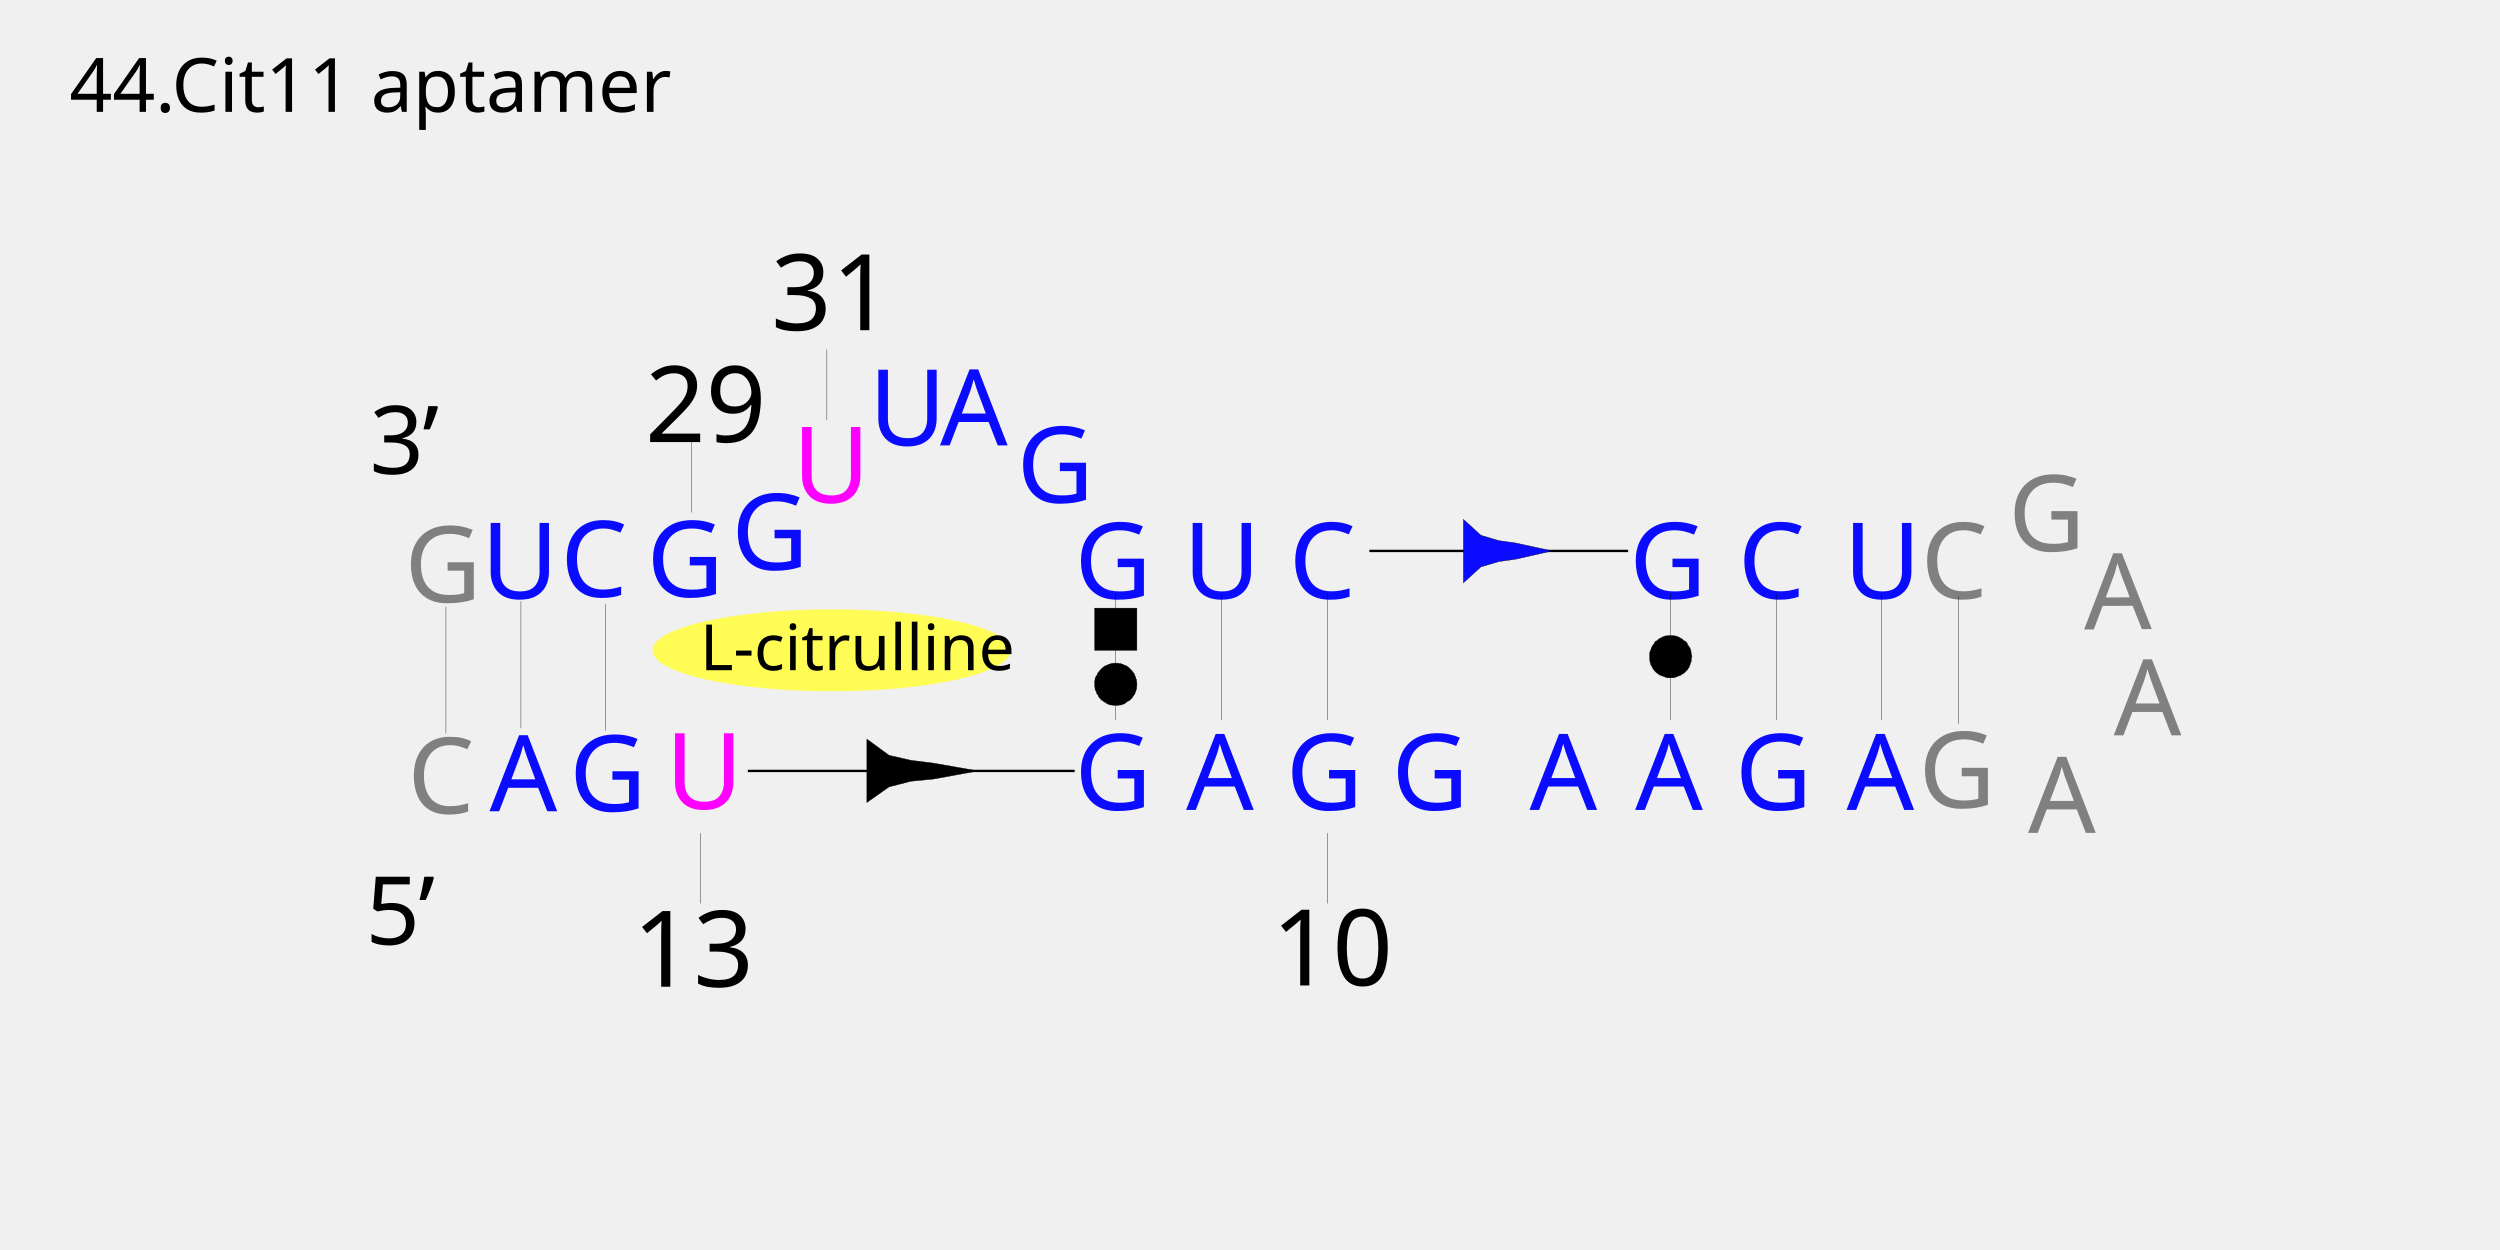
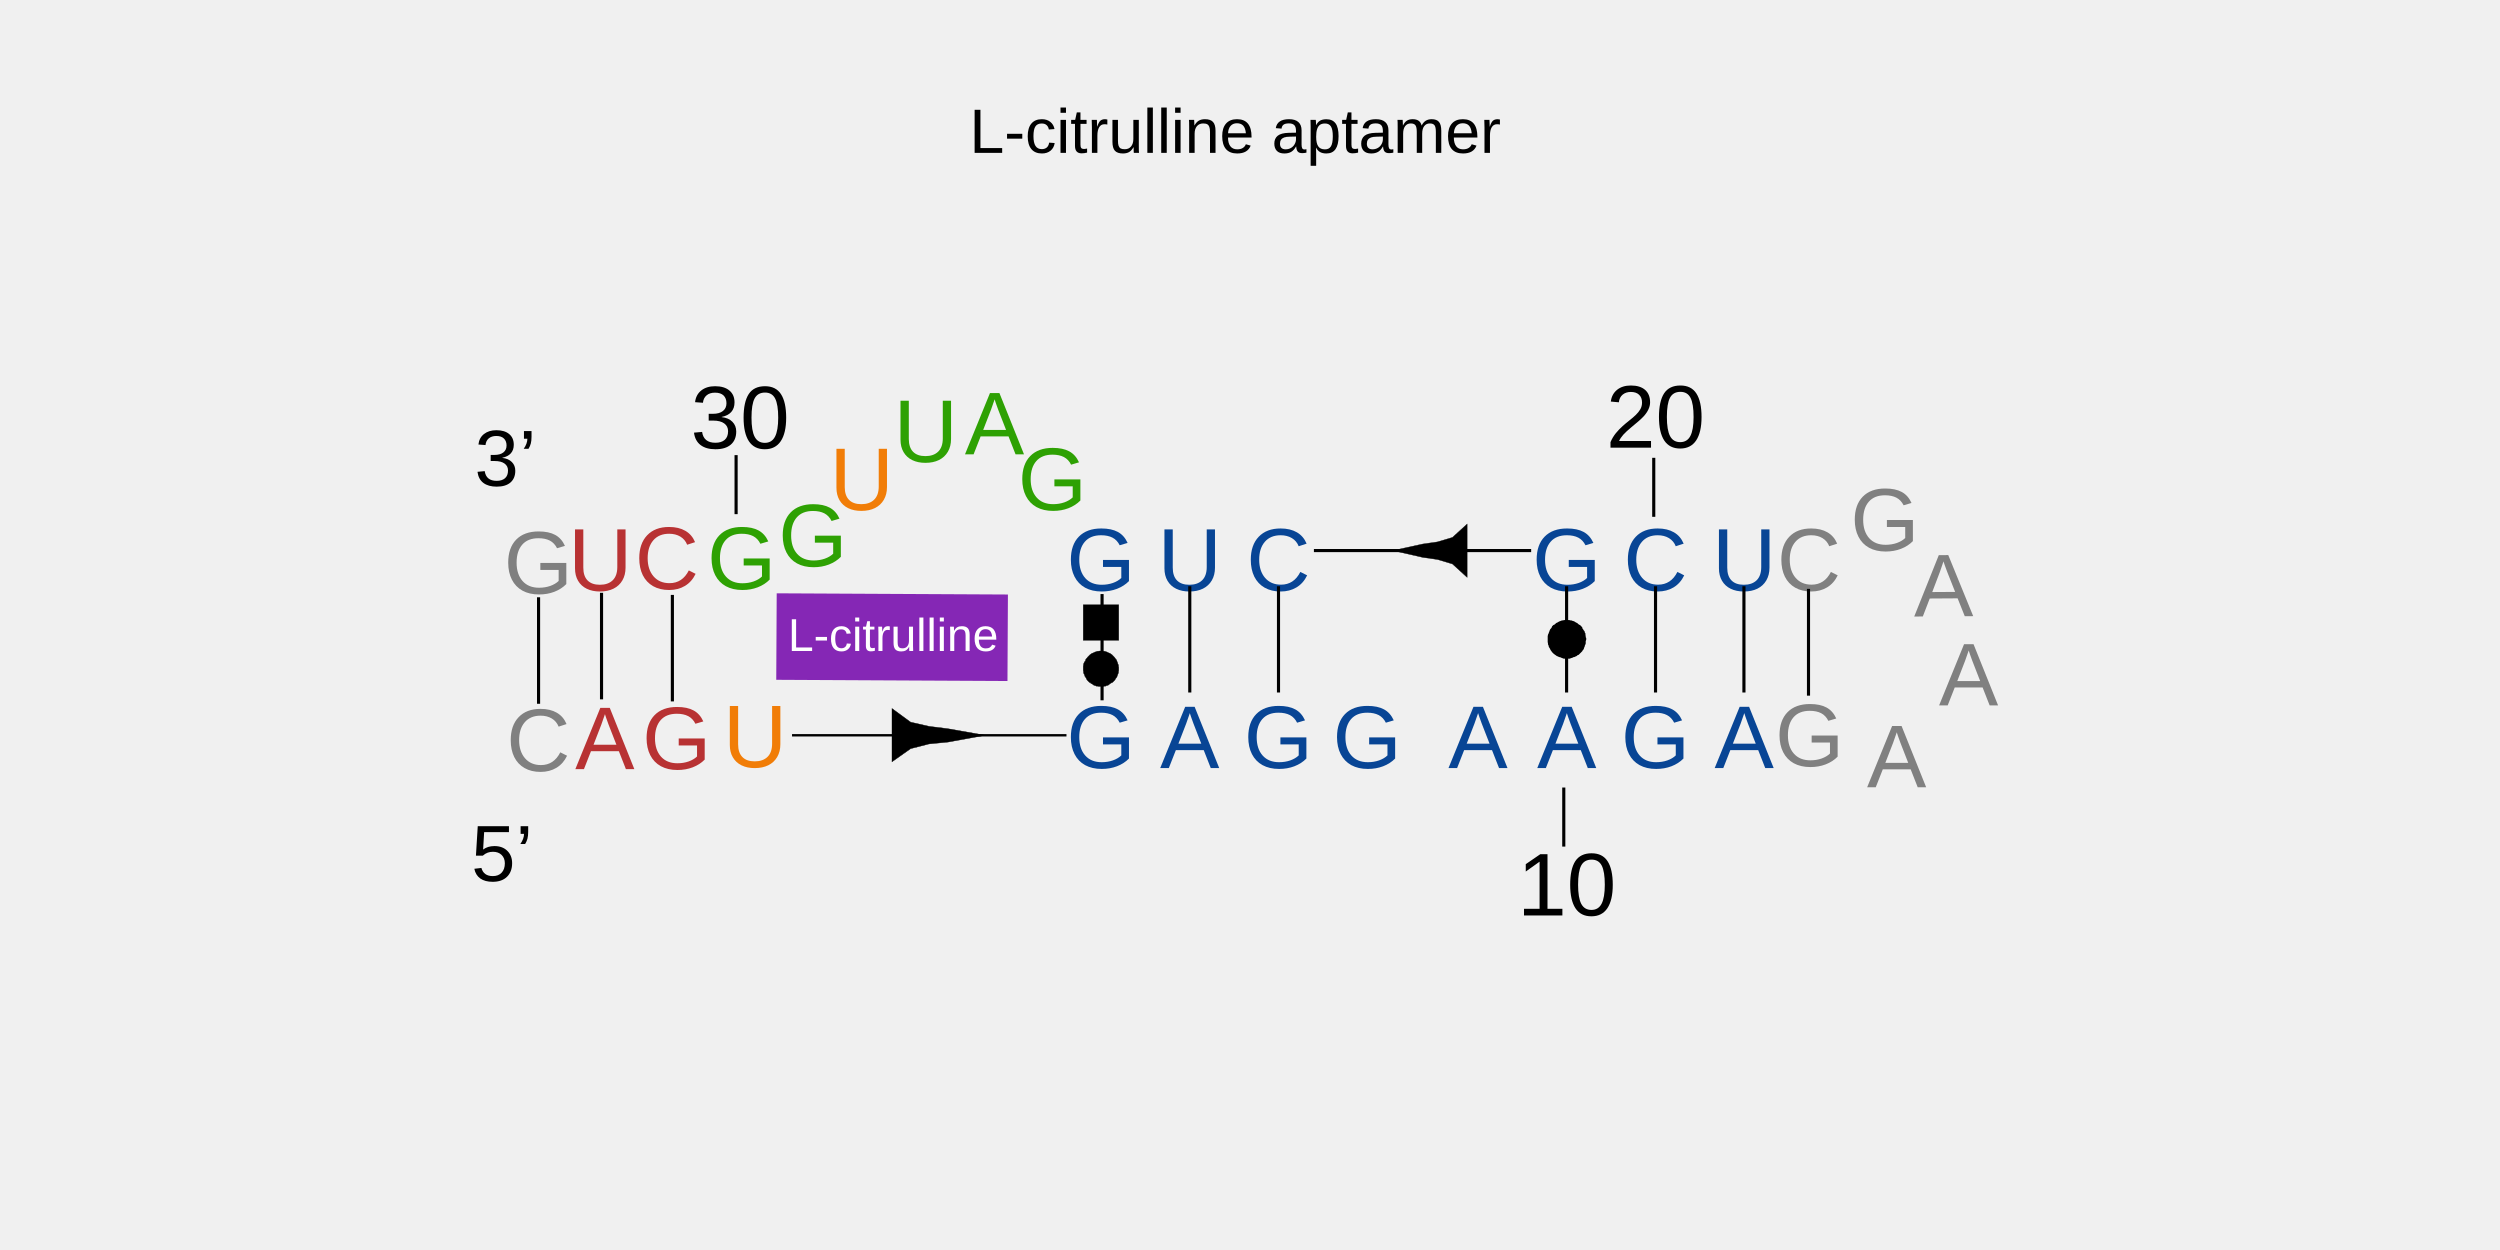
- <svg xmlns="http://www.w3.org/2000/svg" version="1.1" id="_图层_1" x="0px" y="0px" viewBox="0 0 800 400" style="enable-background:new 0 0 800 400;" xml:space="preserve">
-   <style type="text/css">
- 	.st0{fill:#FFFC55;}
- 	.st1{fill:#0A0BFF;}
- 	.st2{font-family:'ArialMT';}
- 	.st3{font-size:33.918px;}
- 	.st4{letter-spacing:-3;}
- 	.st5{fill:none;stroke:#000000;stroke-width:0.12;stroke-miterlimit:10;}
- 	.st6{stroke:#000000;stroke-width:0.12;stroke-miterlimit:10;}
- 	.st7{fill:none;stroke:#000000;stroke-width:0.76;stroke-miterlimit:10;}
- 	.st8{fill:#0A0BFF;stroke:#000000;stroke-width:0.12;stroke-miterlimit:10;}
- 	.st9{fill:#FF00FF;}
- 	.st10{fill:#808080;}
- 	.st11{font-size:20.415px;}
- 	.st12{font-size:30.379px;}
- 	.st13{letter-spacing:-1;}
- 	.st14{font-size:24px;}
- </style>
-   <ellipse class="st0" cx="266.1" cy="208.1" rx="57.3" ry="13.1" />
+ <svg xmlns="http://www.w3.org/2000/svg" id="_图层_1" data-name=" 图层 1" viewBox="0 0 800 400">
+   <defs>
+     <style>
+       .cls-1, .cls-2, .cls-3, .cls-4, .cls-5, .cls-6, .cls-7, .cls-8, .cls-9, .cls-10, .cls-11, .cls-12, .cls-13, .cls-14, .cls-15 {
+         isolation: isolate;
+       }
+ 
+       .cls-1, .cls-2, .cls-3, .cls-4, .cls-6, .cls-7, .cls-8, .cls-9, .cls-10, .cls-11, .cls-12, .cls-13, .cls-14, .cls-15 {
+         font-family: ArialMT, Arial;
+       }
+ 
+       .cls-1, .cls-3, .cls-4, .cls-6, .cls-8, .cls-9, .cls-10, .cls-11, .cls-12, .cls-14 {
+         font-size: 28.48px;
+       }
+ 
+       .cls-1, .cls-4 {
+         fill: #b83233;
+       }
+ 
+       .cls-1, .cls-8 {
+         letter-spacing: -.06em;
+       }
+ 
+       .cls-16, .cls-17, .cls-18, .cls-19 {
+         stroke: #000;
+         stroke-miterlimit: 10;
+       }
+ 
+       .cls-16, .cls-19 {
+         fill: none;
+       }
+ 
+       .cls-2 {
+         font-size: 20px;
+       }
+ 
+       .cls-3, .cls-8 {
+         fill: #2ea103;
+       }
+ 
+       .cls-20 {
+         fill: #8527b5;
+       }
+ 
+       .cls-18 {
+         stroke-width: .12px;
+       }
+ 
+       .cls-6, .cls-12 {
+         fill: #084595;
+       }
+ 
+       .cls-7, .cls-15 {
+         font-size: 25.5px;
+       }
+ 
+       .cls-9, .cls-11 {
+         fill: gray;
+       }
+ 
+       .cls-10 {
+         fill: #f17d07;
+       }
+ 
+       .cls-11, .cls-12 {
+         letter-spacing: -.06em;
+       }
+ 
+       .cls-19 {
+         stroke-width: .76px;
+       }
+ 
+       .cls-13 {
+         fill: #fff;
+         font-size: 14.77px;
+       }
+ 
+       .cls-15 {
+         letter-spacing: -.04em;
+       }
+     </style>
+   </defs>
+   <rect class="cls-20" x="271.63" y="166.91" width="27.68" height="73.99" transform="translate(80.07 488.29) rotate(-89.7)" />
  <g id="ID000002">
-     <text transform="matrix(1 0 0 1 590.8838 259.1865)" class="st1 st2 st3 st4">A</text>
+     <g class="cls-5">
+       <text class="cls-12" transform="translate(548.64 245.78)">
+         <tspan x="0" y="0">A</tspan>
+       </text>
+     </g>
  </g>
  <g id="ID000003">
-     <text transform="matrix(1 0 0 1 555.1875 259.1865)" class="st1 st2 st3">G</text>
+     <g class="cls-5">
+       <text class="cls-6" transform="translate(518.67 245.78)">
+         <tspan x="0" y="0">G</tspan>
+       </text>
+     </g>
  </g>
  <g id="ID000004">
-     <text transform="matrix(1 0 0 1 523.2451 259.1865)" class="st1 st2 st3 st4">A</text>
+     <g class="cls-5">
+       <text class="cls-12" transform="translate(491.86 245.78)">
+         <tspan x="0" y="0">A</tspan>
+       </text>
+     </g>
  </g>
  <g id="ID000005">
-     <text transform="matrix(1 0 0 1 489.4326 259.1865)" class="st1 st2 st3 st4">A</text>
+     <g class="cls-5">
+       <text class="cls-12" transform="translate(463.46 245.78)">
+         <tspan x="0" y="0">A</tspan>
+       </text>
+     </g>
  </g>
  <g id="ID000006">
-     <text transform="matrix(1 0 0 1 521.376 191.5635)" class="st1 st2 st3">G</text>
+     <g class="cls-5">
+       <text class="cls-6" transform="translate(490.29 189)">
+         <tspan x="0" y="0">G</tspan>
+       </text>
+     </g>
  </g>
  <g id="ID000007">
-     <text transform="matrix(1 0 0 1 556.1299 191.5635)" class="st1 st2 st3">C</text>
+     <g class="cls-5">
+       <text class="cls-6" transform="translate(519.46 189)">
+         <tspan x="0" y="0">C</tspan>
+       </text>
+     </g>
  </g>
  <g id="ID000008">
-     <text transform="matrix(1 0 0 1 589.9424 191.5635)" class="st1 st2 st3">U</text>
+     <g class="cls-5">
+       <text class="cls-6" transform="translate(547.86 189)">
+         <tspan x="0" y="0">U</tspan>
+       </text>
+     </g>
  </g>
  <g id="ID000011">
-     <line class="st5" x1="602.1" y1="230.4" x2="602.1" y2="189.9" />
+     <line class="cls-16" x1="558.06" y1="221.6" x2="558.06" y2="187.6" />
  </g>
  <g id="ID000012">
-     <line class="st5" x1="568.4" y1="230.4" x2="568.4" y2="189.9" />
+     <line class="cls-16" x1="529.77" y1="221.6" x2="529.77" y2="187.6" />
  </g>
  <g id="ID000013">
-     <line class="st5" x1="534.5" y1="230.4" x2="534.5" y2="189.9" />
+     <line class="cls-16" x1="501.31" y1="221.6" x2="501.31" y2="187.6" />
  </g>
  <g id="ID000014">
-     <polygon class="st6" points="534.5,203.4 534.1,203.4 533.6,203.4 533.3,203.5 532.9,203.5 532.4,203.7 532.1,203.8 531.7,204    531.2,204.3 530.9,204.4 530.6,204.7 530.1,205.1 529.8,205.2 529.5,205.5 529.4,205.8 529.1,206.3 528.8,206.6 528.6,207    528.5,207.3 528.3,207.8 528.2,208.1 528,208.5 527.9,209 527.9,209.5 527.9,209.8 527.9,210.2 527.9,210.7 527.9,211.1 528,211.6    528,211.9 528.2,212.3 528.3,212.8 528.5,213.1 528.8,213.6 528.9,213.9 529.2,214.3 529.4,214.6 529.7,214.9 530,215.2    530.4,215.5 530.7,215.7 531.1,216 531.5,216.1 531.8,216.3 532.3,216.4 532.7,216.6 533,216.7 533.5,216.9 533.9,216.9    534.4,216.9 534.8,216.9 535.2,216.9 535.6,216.9 536.1,216.7 536.5,216.6 536.8,216.4 537.3,216.3 537.7,216.1 538,216    538.3,215.7 538.8,215.5 539.1,215.2 539.4,214.9 539.7,214.6 540,214.3 540.2,213.9 540.5,213.6 540.6,213.1 540.8,212.8    540.9,212.3 541.1,211.9 541.2,211.6 541.2,211.1 541.2,210.7 541.4,210.2 541.4,209.8 541.2,209.5 541.2,209 541.1,208.5    541.1,208.1 540.9,207.8 540.8,207.3 540.5,207 540.3,206.6 540,206.3 539.9,205.8 539.6,205.5 539.3,205.2 539,205.1 538.5,204.7    538.2,204.4 537.9,204.3 537.4,204 537.1,203.8 536.7,203.7 536.2,203.5 535.9,203.5 535.5,203.4 535,203.4  " />
+     <polygon class="cls-17" points="501.31 198.93 500.97 198.93 500.54 198.93 500.3 199.02 499.96 199.02 499.54 199.19 499.29 199.27 498.96 199.43 498.53 199.69 498.28 199.78 498.03 200.02 497.61 200.36 497.36 200.44 497.1 200.7 497.02 200.95 496.77 201.36 496.51 201.62 496.35 201.95 496.27 202.21 496.1 202.63 496.02 202.88 495.85 203.22 495.76 203.64 495.76 204.05 495.76 204.31 495.76 204.64 495.76 205.06 495.76 205.39 495.85 205.82 495.85 206.07 496.02 206.4 496.1 206.83 496.27 207.08 496.51 207.49 496.6 207.75 496.86 208.08 497.02 208.34 497.27 208.59 497.52 208.84 497.86 209.09 498.11 209.26 498.45 209.51 498.79 209.6 499.03 209.77 499.46 209.84 499.79 210.01 500.04 210.1 500.47 210.27 500.8 210.27 501.22 210.27 501.55 210.27 501.89 210.27 502.23 210.27 502.65 210.1 502.99 210.01 503.23 209.84 503.65 209.77 504 209.6 504.24 209.51 504.5 209.26 504.92 209.09 505.16 208.84 505.42 208.59 505.67 208.34 505.92 208.08 506.09 207.75 506.34 207.49 506.43 207.08 506.59 206.83 506.68 206.4 506.85 206.07 506.93 205.82 506.93 205.39 506.93 205.06 507.09 204.64 507.09 204.31 506.93 204.05 506.93 203.64 506.85 203.22 506.85 202.88 506.68 202.63 506.59 202.21 506.34 201.95 506.17 201.62 505.92 201.36 505.84 200.95 505.58 200.7 505.34 200.44 505.08 200.36 504.66 200.02 504.41 199.78 504.16 199.69 503.74 199.43 503.49 199.27 503.15 199.19 502.73 199.02 502.48 199.02 502.14 198.93 501.72 198.93 501.31 198.93" />
  </g>
  <g id="ID000015">
-     <line class="st7" x1="438.2" y1="176.3" x2="521" y2="176.3" />
+     <line class="cls-16" x1="420.45" y1="176.18" x2="489.97" y2="176.18" />
  </g>
  <g id="ID000016">
-     <polygon class="st8" points="468.3,166.2 473.9,171.3 479.6,173 485.2,173.8 496.6,176.3 485.2,178.9 479.6,179.7 473.9,181.4    468.3,186.5  " />
+     <polygon class="cls-18" points="469.48 167.7 464.78 171.98 459.99 173.41 455.3 174.08 445.72 176.18 455.3 178.36 459.99 179.03 464.78 180.46 469.48 184.75 469.48 167.7" />
  </g>
  <g id="ID000018">
-     <text transform="matrix(1 0 0 1 445.292 259.1865)" class="st1 st2 st3">G</text>
+     <g class="cls-5">
+       <text class="cls-6" transform="translate(426.41 245.78)">
+         <tspan x="0" y="0">G</tspan>
+       </text>
+     </g>
  </g>
  <g id="ID000019">
-     <text transform="matrix(1 0 0 1 411.4795 259.1865)" class="st1 st2 st3">G</text>
-   </g>
-   <g id="ID000020">
-     <line class="st5" x1="424.7" y1="266.6" x2="424.7" y2="289.1" />
-   </g>
-   <g id="ID000021">
-     <text transform="matrix(1 0 0 1 406.9385 315.3418)" class="st2 st3">10</text>
+     <g class="cls-5">
+       <text class="cls-6" transform="translate(398.01 245.78)">
+         <tspan x="0" y="0">G</tspan>
+       </text>
+     </g>
+   </g>
+   <g>
+     <g id="ID000020">
+       <line class="cls-16" x1="500.41" y1="252.01" x2="500.41" y2="270.91" />
+     </g>
+     <g id="ID000021">
+       <g class="cls-5">
+         <text class="cls-14" transform="translate(485.51 292.94)">
+           <tspan x="0" y="0">10</tspan>
+         </text>
+       </g>
+     </g>
  </g>
  <g id="ID000022">
-     <text transform="matrix(1 0 0 1 379.5513 259.1865)" class="st1 st2 st3 st4">A</text>
+     <g class="cls-5">
+       <text class="cls-12" transform="translate(371.21 245.78)">
+         <tspan x="0" y="0">A</tspan>
+       </text>
+     </g>
  </g>
  <g id="ID000023">
-     <text transform="matrix(1 0 0 1 343.856 259.1865)" class="st1 st2 st3">G</text>
+     <g class="cls-5">
+       <text class="cls-6" transform="translate(341.24 245.78)">
+         <tspan x="0" y="0">G</tspan>
+       </text>
+     </g>
  </g>
  <g id="ID000024">
-     <text transform="matrix(1 0 0 1 212.9673 258.8682)" class="st9 st2 st3">U</text>
+     <g class="cls-5">
+       <text class="cls-10" transform="translate(231.34 245.51)">
+         <tspan x="0" y="0">U</tspan>
+       </text>
+     </g>
  </g>
  <g id="ID000025">
-     <text transform="matrix(1 0 0 1 206.9214 191.001)" class="st1 st2 st3">G</text>
+     <g class="cls-5">
+       <text class="cls-3" transform="translate(226.26 188.52)">
+         <tspan x="0" y="0">G</tspan>
+       </text>
+     </g>
  </g>
  <g id="ID000027">
-     <text transform="matrix(1 0 0 1 156.644 259.5967)" class="st1 st2 st3 st4">A</text>
+     <g class="cls-5">
+       <text class="cls-1" transform="translate(184.05 246.12)">
+         <tspan x="0" y="0">A</tspan>
+       </text>
+     </g>
  </g>
  <g id="ID000028">
-     <text transform="matrix(1 0 0 1 130.3657 260.3262)" class="st10 st2 st3">C</text>
+     <g class="cls-5">
+       <text class="cls-9" transform="translate(161.98 246.73)">
+         <tspan x="0" y="0">C</tspan>
+       </text>
+     </g>
  </g>
  <g id="ID000030">
-     <text transform="matrix(1 0 0 1 129.4243 192.7021)" class="st10 st2 st3">G</text>
+     <g class="cls-5">
+       <text class="cls-9" transform="translate(161.19 189.95)">
+         <tspan x="0" y="0">G</tspan>
+       </text>
+     </g>
  </g>
  <g id="ID000033">
-     <text transform="matrix(1 0 0 1 153.9702 191.5635)" class="st1 st2 st3">U</text>
+     <g class="cls-5">
+       <text class="cls-4" transform="translate(181.8 189)">
+         <tspan x="0" y="0">U</tspan>
+       </text>
+     </g>
  </g>
  <g id="ID000034">
-     <text transform="matrix(1 0 0 1 278.0239 142.5312)" class="st1 st2 st3">U</text>
+     <g class="cls-5">
+       <text class="cls-3" transform="translate(285.96 147.83)">
+         <tspan x="0" y="0">U</tspan>
+       </text>
+     </g>
  </g>
  <g id="ID000035">
-     <text transform="matrix(1 0 0 1 300.7935 142.5312)" class="st1 st2 st3 st4">A</text>
+     <g class="cls-5">
+       <text class="cls-8" transform="translate(308.74 145.38)">
+         <tspan x="0" y="0">A</tspan>
+       </text>
+     </g>
  </g>
  <g id="ID000036">
-     <text transform="matrix(1 0 0 1 325.3394 160.8496)" class="st1 st2 st3">G</text>
+     <g class="cls-5">
+       <text class="cls-3" transform="translate(325.69 163.21)">
+         <tspan x="0" y="0">G</tspan>
+       </text>
+     </g>
  </g>
  <g id="ID000037">
-     <text transform="matrix(1 0 0 1 343.856 191.5635)" class="st1 st2 st3">G</text>
+     <g class="cls-5">
+       <text class="cls-6" transform="translate(341.24 189)">
+         <tspan x="0" y="0">G</tspan>
+       </text>
+     </g>
  </g>
  <g id="ID000038">
-     <text transform="matrix(1 0 0 1 378.6089 191.5635)" class="st1 st2 st3">U</text>
+     <g class="cls-5">
+       <text class="cls-6" transform="translate(370.42 189)">
+         <tspan x="0" y="0">U</tspan>
+       </text>
+     </g>
  </g>
  <g id="ID000039">
-     <text transform="matrix(1 0 0 1 412.4219 191.5635)" class="st1 st2 st3">C</text>
+     <g class="cls-5">
+       <text class="cls-6" transform="translate(398.8 189)">
+         <tspan x="0" y="0">C</tspan>
+       </text>
+     </g>
  </g>
  <g id="ID000040">
-     <line class="st5" x1="424.7" y1="230.4" x2="424.7" y2="189.9" />
+     <line class="cls-16" x1="409.12" y1="221.6" x2="409.12" y2="187.6" />
  </g>
  <g id="ID000041">
-     <line class="st5" x1="390.9" y1="230.4" x2="390.9" y2="189.9" />
+     <line class="cls-16" x1="380.73" y1="221.6" x2="380.73" y2="187.6" />
  </g>
  <g id="ID000042">
-     <line class="st5" x1="357" y1="230.4" x2="357" y2="189.9" />
+     <line class="cls-16" x1="352.66" y1="224.1" x2="352.66" y2="190.1" />
  </g>
  <g id="ID000043">
-     <polygon class="st6" points="357,225.7 357.4,225.7 357.9,225.7 358.3,225.6 358.8,225.6 359.1,225.4 359.6,225.3 360,225.1    360.3,224.8 360.6,224.6 361.1,224.3 361.4,224.2 361.7,223.9 362,223.6 362.3,223.3 362.6,222.8 362.8,222.5 363.1,222.1    363.2,221.8 363.4,221.3 363.5,221 363.7,220.5 363.7,220.1 363.8,219.6 363.8,219.3 363.8,218.9 363.8,218.4 363.7,218    363.7,217.5 363.5,217.2 363.4,216.7 363.2,216.3 363.1,216 362.9,215.5 362.6,215.2 362.4,214.9 362.1,214.5 361.8,214.2    361.5,213.9 361.2,213.6 360.9,213.4 360.5,213.1 360.2,213 359.7,212.8 359.4,212.6 359,212.5 358.5,212.3 358,212.3 357.7,212.2    357.3,212.2 356.8,212.2 356.4,212.2 355.9,212.3 355.6,212.3 355.2,212.5 354.7,212.6 354.4,212.8 353.9,213 353.6,213.1    353.2,213.4 352.9,213.6 352.6,213.9 352.3,214.2 352,214.5 351.7,214.9 351.4,215.2 351.2,215.5 351.1,216 350.8,216.3    350.6,216.7 350.4,217.2 350.4,217.5 350.3,218 350.3,218.4 350.3,218.9 350.3,219.3 350.3,219.6 350.4,220.1 350.4,220.5    350.6,221 350.8,221.3 350.9,221.8 351.1,222.1 351.4,222.5 351.5,222.8 351.8,223.3 352.1,223.6 352.4,223.9 352.7,224.2    353,224.3 353.3,224.6 353.8,224.8 354.1,225.1 354.5,225.3 354.9,225.4 355.3,225.6 355.8,225.6 356.2,225.7 356.7,225.7  " />
+     <polygon class="cls-18" points="352.27 219.66 352.6 219.66 353.02 219.66 353.37 219.57 353.78 219.57 354.03 219.4 354.46 219.32 354.79 219.15 355.04 218.9 355.29 218.73 355.71 218.48 355.97 218.39 356.22 218.15 356.47 217.89 356.72 217.64 356.98 217.22 357.14 216.97 357.4 216.63 357.48 216.38 357.64 215.96 357.73 215.71 357.9 215.29 357.9 214.95 357.99 214.53 357.99 214.29 357.99 213.94 357.99 213.53 357.9 213.19 357.9 212.77 357.73 212.52 357.64 212.1 357.48 211.77 357.4 211.51 357.22 211.09 356.98 210.84 356.81 210.59 356.55 210.26 356.3 210 356.05 209.75 355.8 209.49 355.54 209.33 355.21 209.08 354.96 208.99 354.53 208.83 354.29 208.66 353.95 208.57 353.53 208.4 353.11 208.4 352.86 208.33 352.53 208.33 352.1 208.33 351.77 208.33 351.35 208.4 351.09 208.4 350.76 208.57 350.34 208.66 350.09 208.83 349.67 208.99 349.42 209.08 349.08 209.33 348.83 209.49 348.57 209.75 348.33 210 348.07 210.26 347.82 210.59 347.57 210.84 347.41 211.09 347.32 211.51 347.06 211.77 346.9 212.1 346.73 212.52 346.73 212.77 346.64 213.19 346.64 213.53 346.64 213.94 346.64 214.29 346.64 214.53 346.73 214.95 346.73 215.29 346.9 215.71 347.06 215.96 347.15 216.38 347.32 216.63 347.57 216.97 347.65 217.22 347.91 217.64 348.16 217.89 348.41 218.15 348.66 218.39 348.92 218.48 349.16 218.73 349.58 218.9 349.84 219.15 350.17 219.32 350.51 219.4 350.85 219.57 351.26 219.57 351.6 219.66 352.02 219.66 352.27 219.66" />
  </g>
  <g id="ID000044">
-     <polygon class="st6" points="350.3,194.6 350.3,208.1 363.8,208.1 363.8,194.6  " />
+     <polygon class="cls-18" points="346.64 193.54 346.64 204.88 357.99 204.88 357.99 193.54 346.64 193.54" />
  </g>
  <g id="ID000006-2">
-     <text transform="matrix(1 0 0 1 613.9414 258.4736)" class="st10 st2 st3">G</text>
+     <g class="cls-5">
+       <text class="cls-9" transform="translate(568.01 245.18)">
+         <tspan x="0" y="0">G</tspan>
+       </text>
+     </g>
  </g>
  <g id="ID000007-2">
-     <text transform="matrix(1 0 0 1 614.625 191.5635)" class="st10 st2 st3">C</text>
+     <g class="cls-5">
+       <text class="cls-9" transform="translate(568.58 189)">
+         <tspan x="0" y="0">C</tspan>
+       </text>
+     </g>
  </g>
  <g id="ID000006-3">
-     <text transform="matrix(1 0 0 1 642.6191 176.3428)" class="st10 st2 st3">G</text>
+     <g class="cls-5">
+       <text class="cls-9" transform="translate(592.09 176.21)">
+         <tspan x="0" y="0">G</tspan>
+       </text>
+     </g>
  </g>
  <g id="ID000002-2">
-     <text transform="matrix(1 0 0 1 648.9844 266.5088)" class="st10 st2 st3 st4">A</text>
+     <g class="cls-5">
+       <text class="cls-11" transform="translate(597.43 251.92)">
+         <tspan x="0" y="0">A</tspan>
+       </text>
+     </g>
  </g>
  <g id="ID000002-3">
-     <text transform="matrix(1 0 0 1 676.4004 235.3086)" class="st10 st2 st3 st4">A</text>
+     <g class="cls-5">
+       <text class="cls-11" transform="translate(620.45 225.73)">
+         <tspan x="0" y="0">A</tspan>
+       </text>
+     </g>
  </g>
  <g id="ID000002-4">
-     <text transform="matrix(1 -6.283144e-03 6.283144e-03 1 666.923 201.437)" class="st10 st2 st3 st4">A</text>
+     <g class="cls-5">
+       <text class="cls-11" transform="translate(612.49 197.29) rotate(-.36)">
+         <tspan x="0" y="0">A</tspan>
+       </text>
+     </g>
  </g>
  <g id="ID000011-2">
-     <line class="st5" x1="626.7" y1="231.6" x2="626.7" y2="190.9" />
+     <line class="cls-16" x1="578.72" y1="222.61" x2="578.72" y2="188.44" />
  </g>
  <g id="ID000040-2">
-     <line class="st5" x1="142.7" y1="234.7" x2="142.7" y2="194.1" />
+     <line class="cls-16" x1="172.34" y1="225.21" x2="172.34" y2="191.13" />
  </g>
  <g id="ID000040-3">
-     <line class="st5" x1="166.7" y1="233" x2="166.7" y2="192.4" />
+     <line class="cls-16" x1="192.49" y1="223.79" x2="192.49" y2="189.7" />
  </g>
  <g id="ID000034-2">
-     <text transform="matrix(1 0 0 1 253.6147 160.8496)" class="st9 st2 st3">U</text>
+     <g class="cls-5">
+       <text class="cls-10" transform="translate(265.46 163.21)">
+         <tspan x="0" y="0">U</tspan>
+       </text>
+     </g>
  </g>
  <g id="ID000036-2">
-     <text transform="matrix(1 0 0 1 234.0503 182.3125)" class="st1 st2 st3">G</text>
+     <g class="cls-5">
+       <text class="cls-3" transform="translate(249.04 181.23)">
+         <tspan x="0" y="0">G</tspan>
+       </text>
+     </g>
  </g>
  <g id="ID000039-2">
-     <text transform="matrix(1 0 0 1 179.3374 191.001)" class="st1 st2 st3">C</text>
+     <g class="cls-5">
+       <text class="cls-4" transform="translate(203.11 188.52)">
+         <tspan x="0" y="0">C</tspan>
+       </text>
+     </g>
  </g>
  <g id="ID000029">
-     <text transform="matrix(1 0 0 1 182.1626 259.5967)" class="st1 st2 st3">G</text>
+     <g class="cls-5">
+       <text class="cls-4" transform="translate(205.47 246.12)">
+         <tspan x="0" y="0">G</tspan>
+       </text>
+     </g>
  </g>
  <g id="ID000040-4">
-     <line class="st5" x1="193.7" y1="233.8" x2="193.7" y2="193.2" />
+     <line class="cls-16" x1="215.16" y1="224.45" x2="215.16" y2="190.37" />
  </g>
  <g id="ID000015-2">
-     <line class="st7" x1="239.3" y1="246.7" x2="343.9" y2="246.7" />
+     <line class="cls-19" x1="253.45" y1="235.29" x2="341.27" y2="235.29" />
  </g>
  <g id="ID000016-2">
-     <polygon class="st6" points="277.4,236.5 284.5,241.7 291.5,243.3 298.7,244.2 312.9,246.7 298.7,249.3 291.5,250 284.5,251.8    277.4,256.8  " />
+     <polygon class="cls-18" points="285.44 226.73 291.4 231.09 297.28 232.43 303.33 233.19 315.25 235.29 303.33 237.47 297.28 238.06 291.4 239.57 285.44 243.77 285.44 226.73" />
+   </g>
+   <g id="ID000021-4">
+     <g class="cls-5">
+       <text class="cls-14" transform="translate(221 143.48)">
+         <tspan x="0" y="0">30</tspan>
+       </text>
+     </g>
+   </g>
+   <g class="cls-5">
+     <text class="cls-13" transform="translate(252.16 208.32)">
+       <tspan x="0" y="0">L-citrulline</tspan>
+     </text>
+   </g>
+   <g class="cls-5">
+     <text class="cls-7" transform="translate(150.77 281.93)">
+       <tspan x="0" y="0">5</tspan>
+     </text>
+   </g>
+   <g class="cls-5">
+     <text class="cls-15" transform="translate(164.94 281.93)">
+       <tspan x="0" y="0">’</tspan>
+     </text>
+   </g>
+   <g class="cls-5">
+     <text class="cls-7" transform="translate(151.83 155.48)">
+       <tspan x="0" y="0">3</tspan>
+     </text>
+   </g>
+   <g class="cls-5">
+     <text class="cls-15" transform="translate(166.01 155.48)">
+       <tspan x="0" y="0">’</tspan>
+     </text>
  </g>
  <g id="ID000020-2">
-     <line class="st5" x1="224.1" y1="266.6" x2="224.1" y2="289.1" />
+     <line class="cls-16" x1="529.2" y1="146.5" x2="529.2" y2="165.38" />
  </g>
  <g id="ID000021-2">
-     <text transform="matrix(1 0 0 1 202.4556 315.7529)" class="st2 st3">13</text>
-   </g>
-   <g id="ID000021-3">
-     <text transform="matrix(1 0 0 1 206.4204 141.4678)" class="st2 st3">29</text>
+     <g class="cls-5">
+       <text class="cls-14" transform="translate(513.92 143.25)">
+         <tspan x="0" y="0">20</tspan>
+       </text>
+     </g>
  </g>
  <g id="ID000020-3">
-     <line class="st5" x1="221.3" y1="141.4" x2="221.3" y2="164" />
-   </g>
-   <g id="ID000021-4">
-     <text transform="matrix(1 0 0 1 246.7485 105.666)" class="st2 st3">31</text>
-   </g>
-   <g id="ID000020-4">
-     <line class="st5" x1="264.6" y1="111.8" x2="264.6" y2="134.4" />
-   </g>
-   <text transform="matrix(1 0 0 1 224.0249 214.4541)" class="st2 st11">L-citrulline</text>
-   <text transform="matrix(1 0 0 1 116.9995 302.25)" class="st2 st12">5</text>
-   <text transform="matrix(1 0 0 1 133.8901 302.25)" class="st2 st12 st13">’</text>
-   <text transform="matrix(1 0 0 1 118.2749 151.6445)" class="st2 st12">3</text>
-   <text transform="matrix(1 0 0 1 135.1665 151.6445)" class="st2 st12 st13">’</text>
-   <text transform="matrix(1 0 0 1 22.2324 35.8076)" class="st2 st14">44.Cit11 aptamer</text>
+     <line class="cls-16" x1="235.55" y1="145.64" x2="235.55" y2="164.53" />
+   </g>
+   <g class="cls-5">
+     <text class="cls-2" transform="translate(310.24 48.91)">
+       <tspan x="0" y="0">L-citrulline aptamer</tspan>
+     </text>
+   </g>
</svg>
